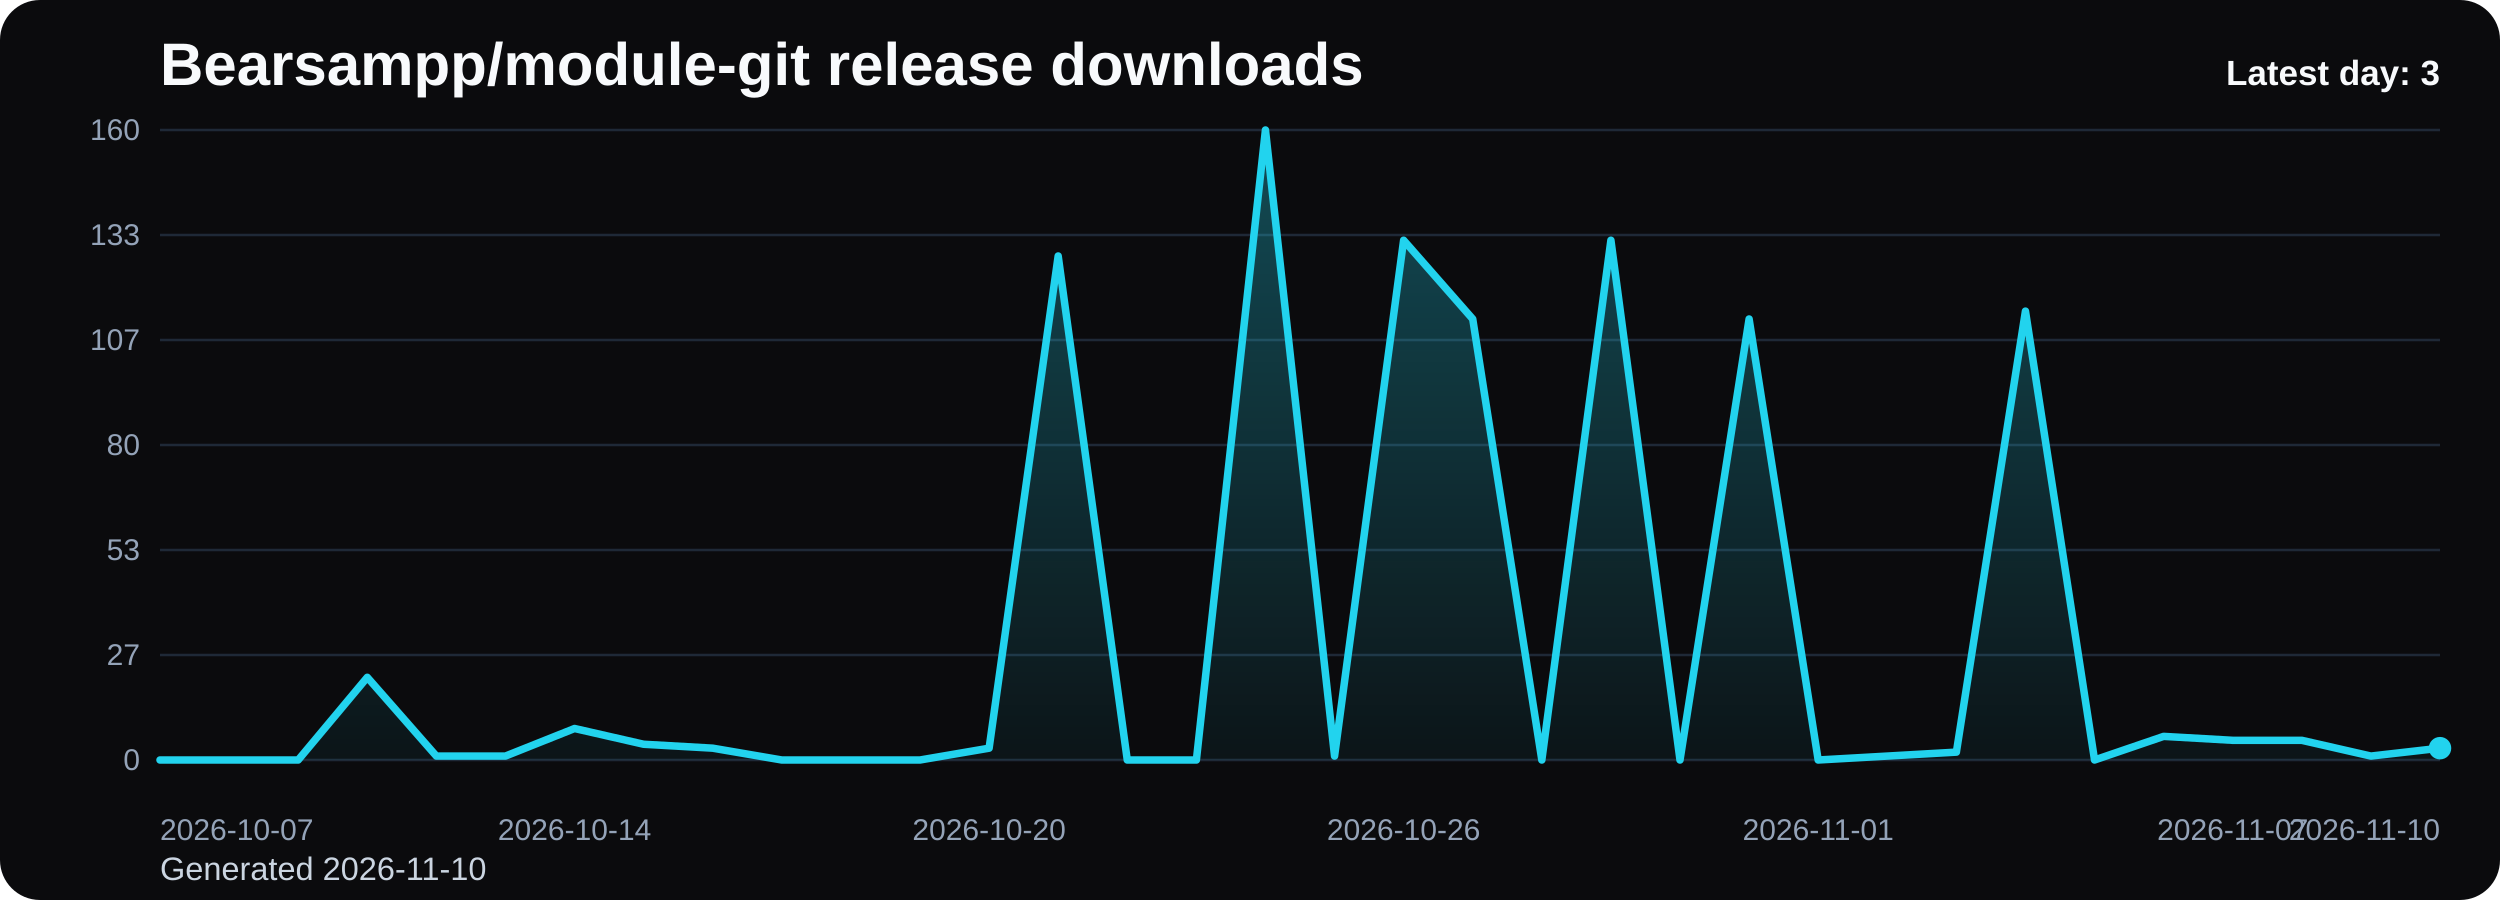
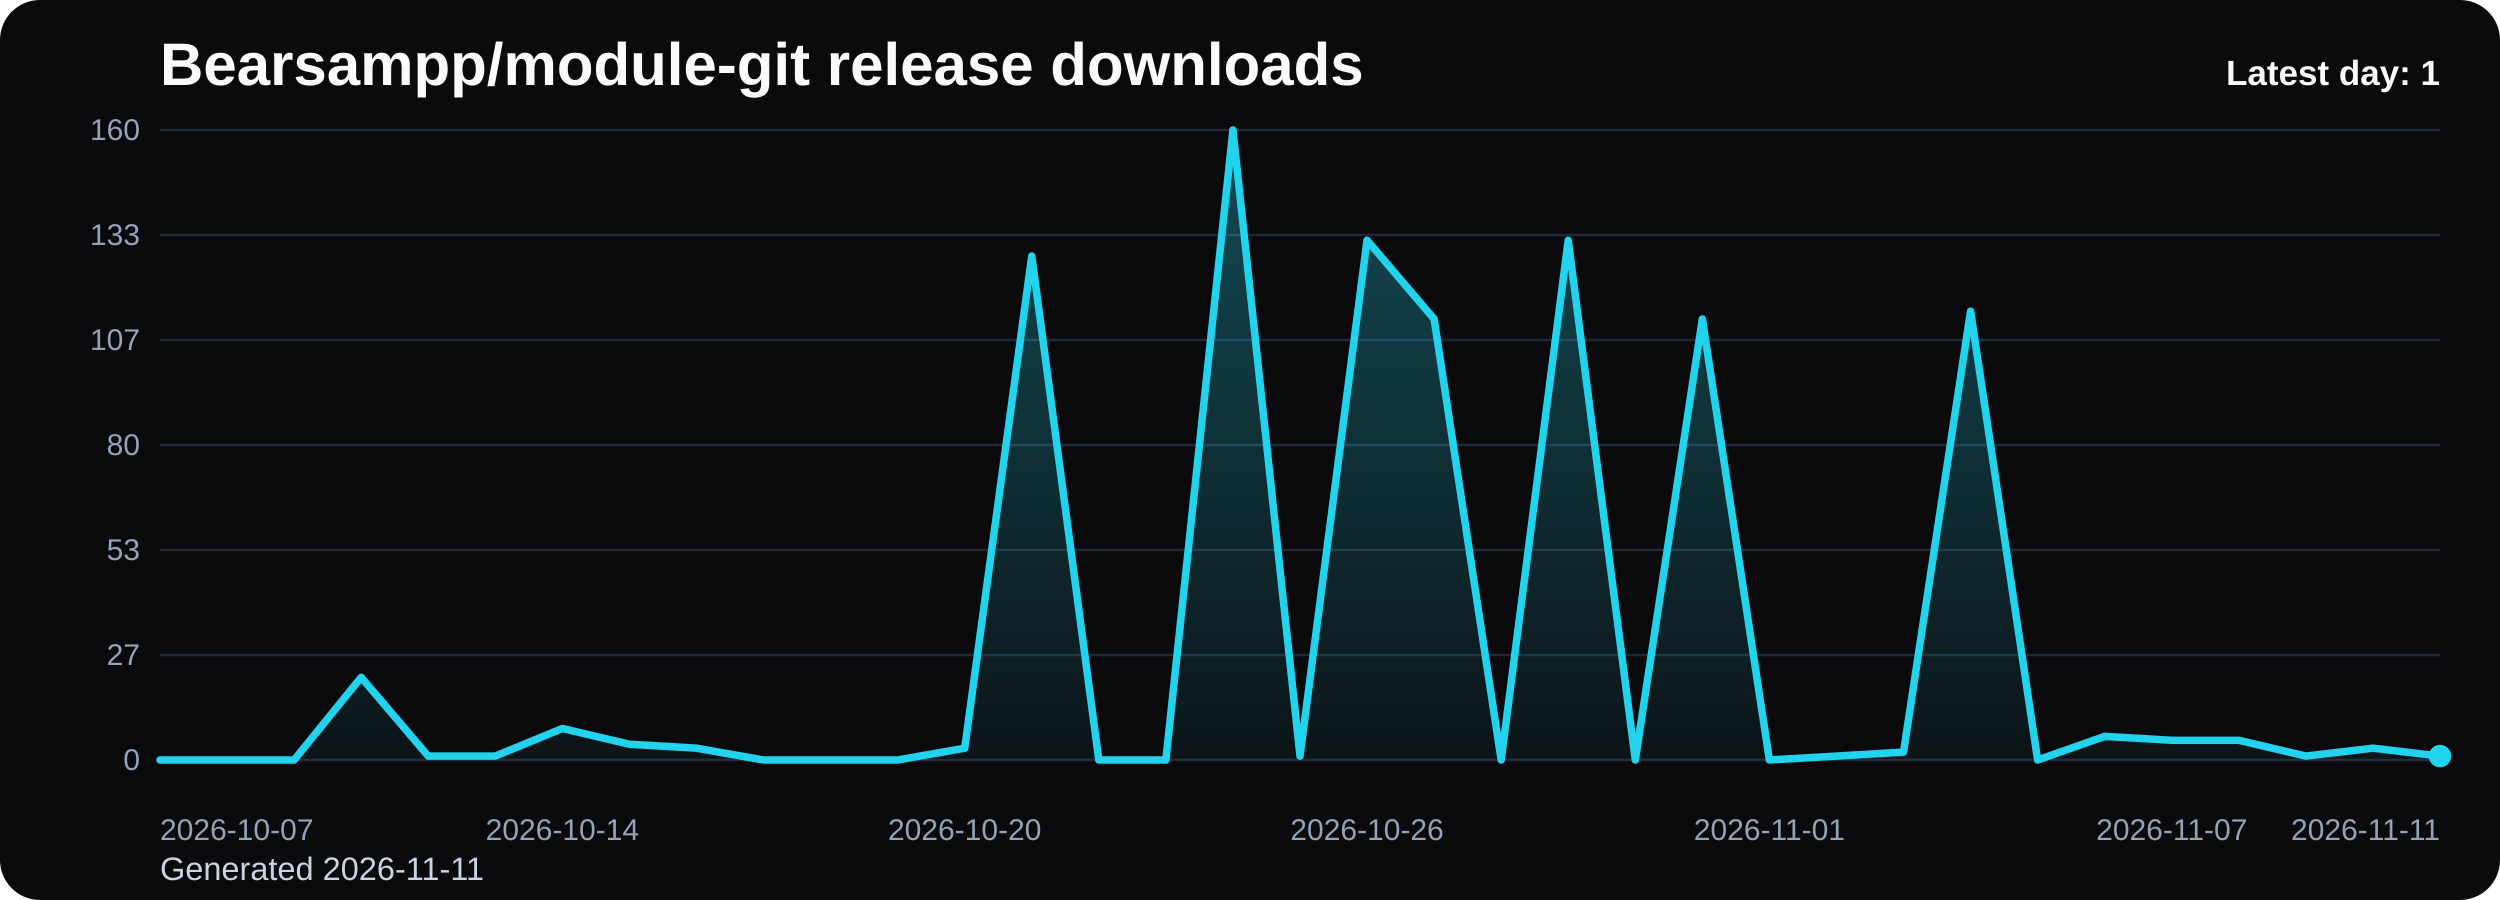
<svg xmlns="http://www.w3.org/2000/svg" viewBox="0 0 1000 360" role="img" aria-label="Bearsampp/module-git release downloads chart">
  <defs>
    <linearGradient id="fill-daily-black" x1="0" y1="0" x2="0" y2="1">
      <stop offset="0%" stop-color="#22d3ee" stop-opacity="0.32" />
      <stop offset="100%" stop-color="#22d3ee" stop-opacity="0.05" />
    </linearGradient>
    <style>
      .bg { fill: #0b0b0d; }
      .title { font: 700 24px Arial, sans-serif; fill: #f8fafc; }
      .sub { font: 400 13px Arial, sans-serif; fill: #cbd5e1; }
      .grid { stroke: #1f2937; stroke-width: 1; }
      .axis { font: 400 12px Arial, sans-serif; fill: #94a3b8; }
      .line { fill: none; stroke: #22d3ee; stroke-width: 3; stroke-linecap: round; stroke-linejoin: round; }
      .dot { fill: #22d3ee; }
      .value { font: 600 11px Arial, sans-serif; fill: #cbd5e1; }
      .latest { font: 700 14px Arial, sans-serif; fill: #f8fafc; }
    </style>
  </defs>
  <rect class="bg" x="0" y="0" width="1000" height="360" rx="16" />
  <text class="title" x="64" y="34">Bearsampp/module-git release downloads</text>
-   <text class="sub" x="64" y="352">Generated 2026-11-10</text>
+   <text class="sub" x="64" y="352">Generated 2026-11-11</text>
  <line x1="64" y1="52.00" x2="976" y2="52.00" class="grid" />
  <text x="56" y="56.00" text-anchor="end" class="axis">160</text>
  <line x1="64" y1="94.00" x2="976" y2="94.00" class="grid" />
  <text x="56" y="98.00" text-anchor="end" class="axis">133</text>
  <line x1="64" y1="136.00" x2="976" y2="136.00" class="grid" />
  <text x="56" y="140.00" text-anchor="end" class="axis">107</text>
  <line x1="64" y1="178.00" x2="976" y2="178.00" class="grid" />
  <text x="56" y="182.00" text-anchor="end" class="axis">80</text>
  <line x1="64" y1="220.00" x2="976" y2="220.00" class="grid" />
  <text x="56" y="224.00" text-anchor="end" class="axis">53</text>
  <line x1="64" y1="262.00" x2="976" y2="262.00" class="grid" />
  <text x="56" y="266.00" text-anchor="end" class="axis">27</text>
  <line x1="64" y1="304.00" x2="976" y2="304.00" class="grid" />
  <text x="56" y="308.00" text-anchor="end" class="axis">0</text>
-   <path d="M 64.00 304 L 64.00 304.00 L 91.64 304.00 L 119.27 304.00 L 146.91 270.93 L 174.55 302.43 L 202.18 302.43 L 229.82 291.40 L 257.45 297.70 L 285.09 299.27 L 312.73 304.00 L 340.36 304.00 L 368.00 304.00 L 395.64 299.27 L 423.27 102.40 L 450.91 304.00 L 478.55 304.00 L 506.18 52.00 L 533.82 302.43 L 561.45 96.10 L 589.09 127.60 L 616.73 304.00 L 644.36 96.10 L 672.00 304.00 L 699.64 127.60 L 727.27 304.00 L 754.91 302.43 L 782.55 300.85 L 810.18 124.45 L 837.82 304.00 L 865.45 294.55 L 893.09 296.13 L 920.73 296.13 L 948.36 302.43 L 976.00 299.27 L 976.00 304 Z" fill="url(#fill-daily-black)" />
-   <polyline class="line" points="64.00,304.00 91.64,304.00 119.27,304.00 146.91,270.93 174.55,302.43 202.18,302.43 229.82,291.40 257.45,297.70 285.09,299.27 312.73,304.00 340.36,304.00 368.00,304.00 395.64,299.27 423.27,102.40 450.91,304.00 478.55,304.00 506.18,52.00 533.82,302.43 561.45,96.10 589.09,127.60 616.73,304.00 644.36,96.10 672.00,304.00 699.64,127.60 727.27,304.00 754.91,302.43 782.55,300.85 810.18,124.45 837.82,304.00 865.45,294.55 893.09,296.13 920.73,296.13 948.36,302.43 976.00,299.27" />
-   <circle class="dot" cx="976.00" cy="299.27" r="4.5" />
+   <path d="M 64.00 304 L 64.00 304.00 L 90.82 304.00 L 117.65 304.00 L 144.47 270.93 L 171.29 302.43 L 198.12 302.43 L 224.94 291.40 L 251.76 297.70 L 278.59 299.27 L 305.41 304.00 L 332.24 304.00 L 359.06 304.00 L 385.88 299.27 L 412.71 102.40 L 439.53 304.00 L 466.35 304.00 L 493.18 52.00 L 520.00 302.43 L 546.82 96.10 L 573.65 127.60 L 600.47 304.00 L 627.29 96.10 L 654.12 304.00 L 680.94 127.60 L 707.76 304.00 L 734.59 302.43 L 761.41 300.85 L 788.24 124.45 L 815.06 304.00 L 841.88 294.55 L 868.71 296.13 L 895.53 296.13 L 922.35 302.43 L 949.18 299.27 L 976.00 302.43 L 976.00 304 Z" fill="url(#fill-daily-black)" />
+   <polyline class="line" points="64.00,304.00 90.82,304.00 117.65,304.00 144.47,270.93 171.29,302.43 198.12,302.43 224.94,291.40 251.76,297.70 278.59,299.27 305.41,304.00 332.24,304.00 359.06,304.00 385.88,299.27 412.71,102.40 439.53,304.00 466.35,304.00 493.18,52.00 520.00,302.43 546.82,96.10 573.65,127.60 600.47,304.00 627.29,96.10 654.12,304.00 680.94,127.60 707.76,304.00 734.59,302.43 761.41,300.85 788.24,124.45 815.06,304.00 841.88,294.55 868.71,296.13 895.53,296.13 922.35,302.43 949.18,299.27 976.00,302.43" />
+   <circle class="dot" cx="976.00" cy="302.43" r="4.5" />
  <text class="axis" x="64.00" y="336" text-anchor="start">2026-10-07</text>
-   <text class="axis" x="229.82" y="336" text-anchor="middle">2026-10-14</text>
-   <text class="axis" x="395.64" y="336" text-anchor="middle">2026-10-20</text>
-   <text class="axis" x="561.45" y="336" text-anchor="middle">2026-10-26</text>
-   <text class="axis" x="727.27" y="336" text-anchor="middle">2026-11-01</text>
-   <text class="axis" x="893.09" y="336" text-anchor="middle">2026-11-07</text>
-   <text class="axis" x="976.00" y="336" text-anchor="end">2026-11-10</text>
-   <text class="latest" x="976" y="34" text-anchor="end">Latest day: 3</text>
+   <text class="axis" x="224.94" y="336" text-anchor="middle">2026-10-14</text>
+   <text class="axis" x="385.88" y="336" text-anchor="middle">2026-10-20</text>
+   <text class="axis" x="546.82" y="336" text-anchor="middle">2026-10-26</text>
+   <text class="axis" x="707.76" y="336" text-anchor="middle">2026-11-01</text>
+   <text class="axis" x="868.71" y="336" text-anchor="middle">2026-11-07</text>
+   <text class="axis" x="976.00" y="336" text-anchor="end">2026-11-11</text>
+   <text class="latest" x="976" y="34" text-anchor="end">Latest day: 1</text>
</svg>
